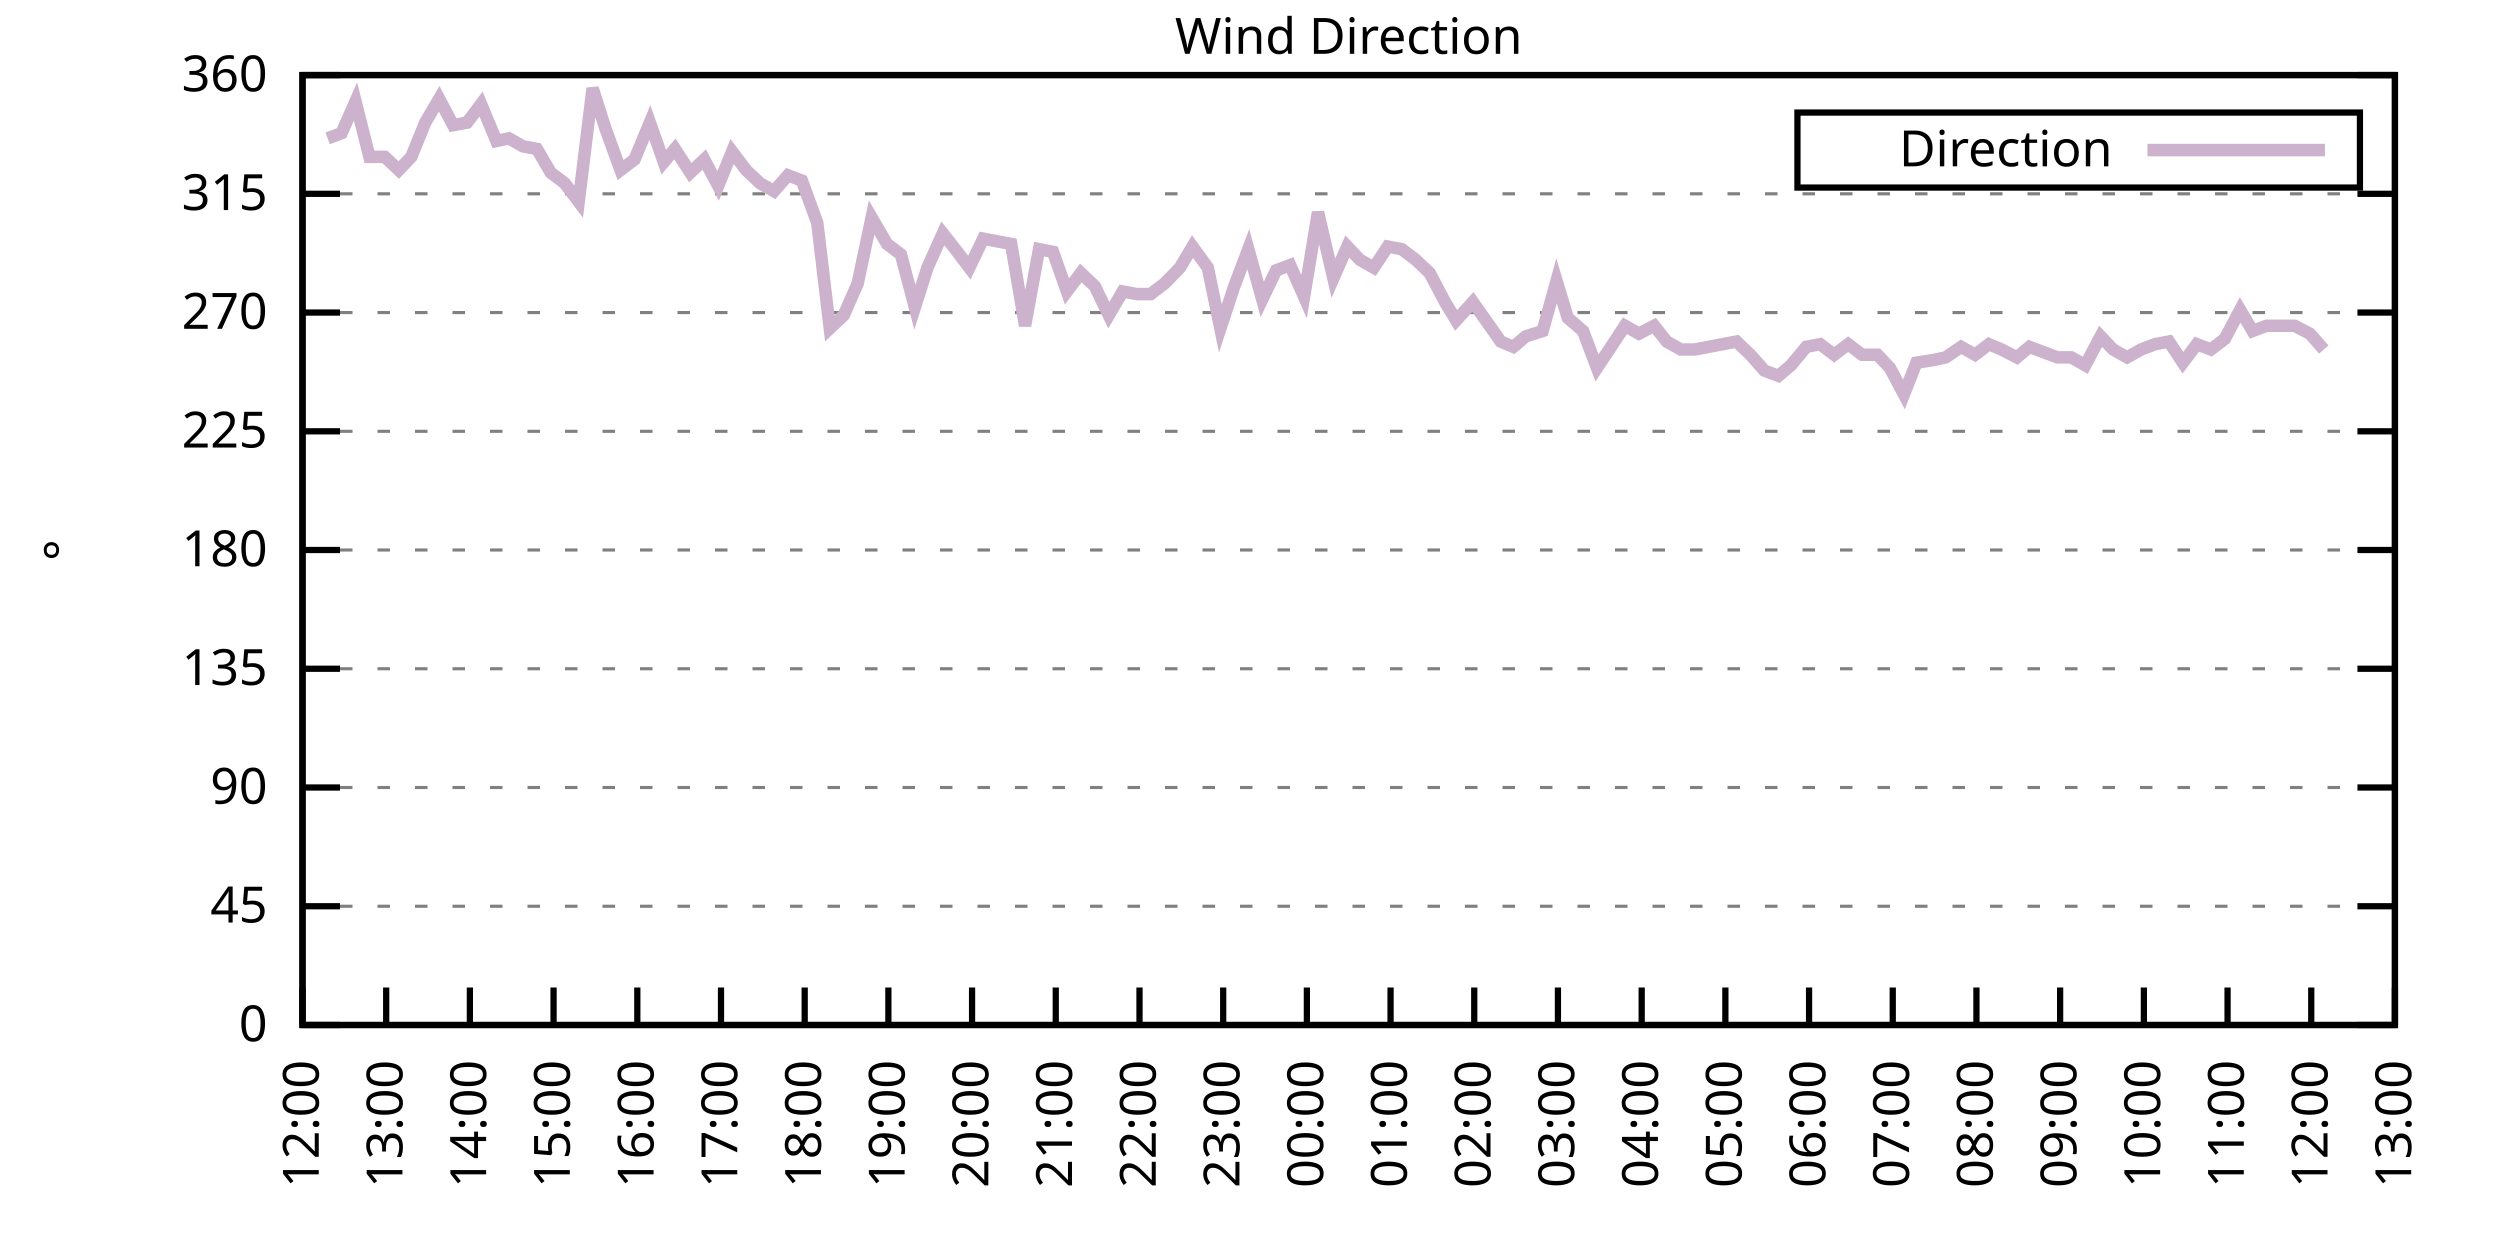
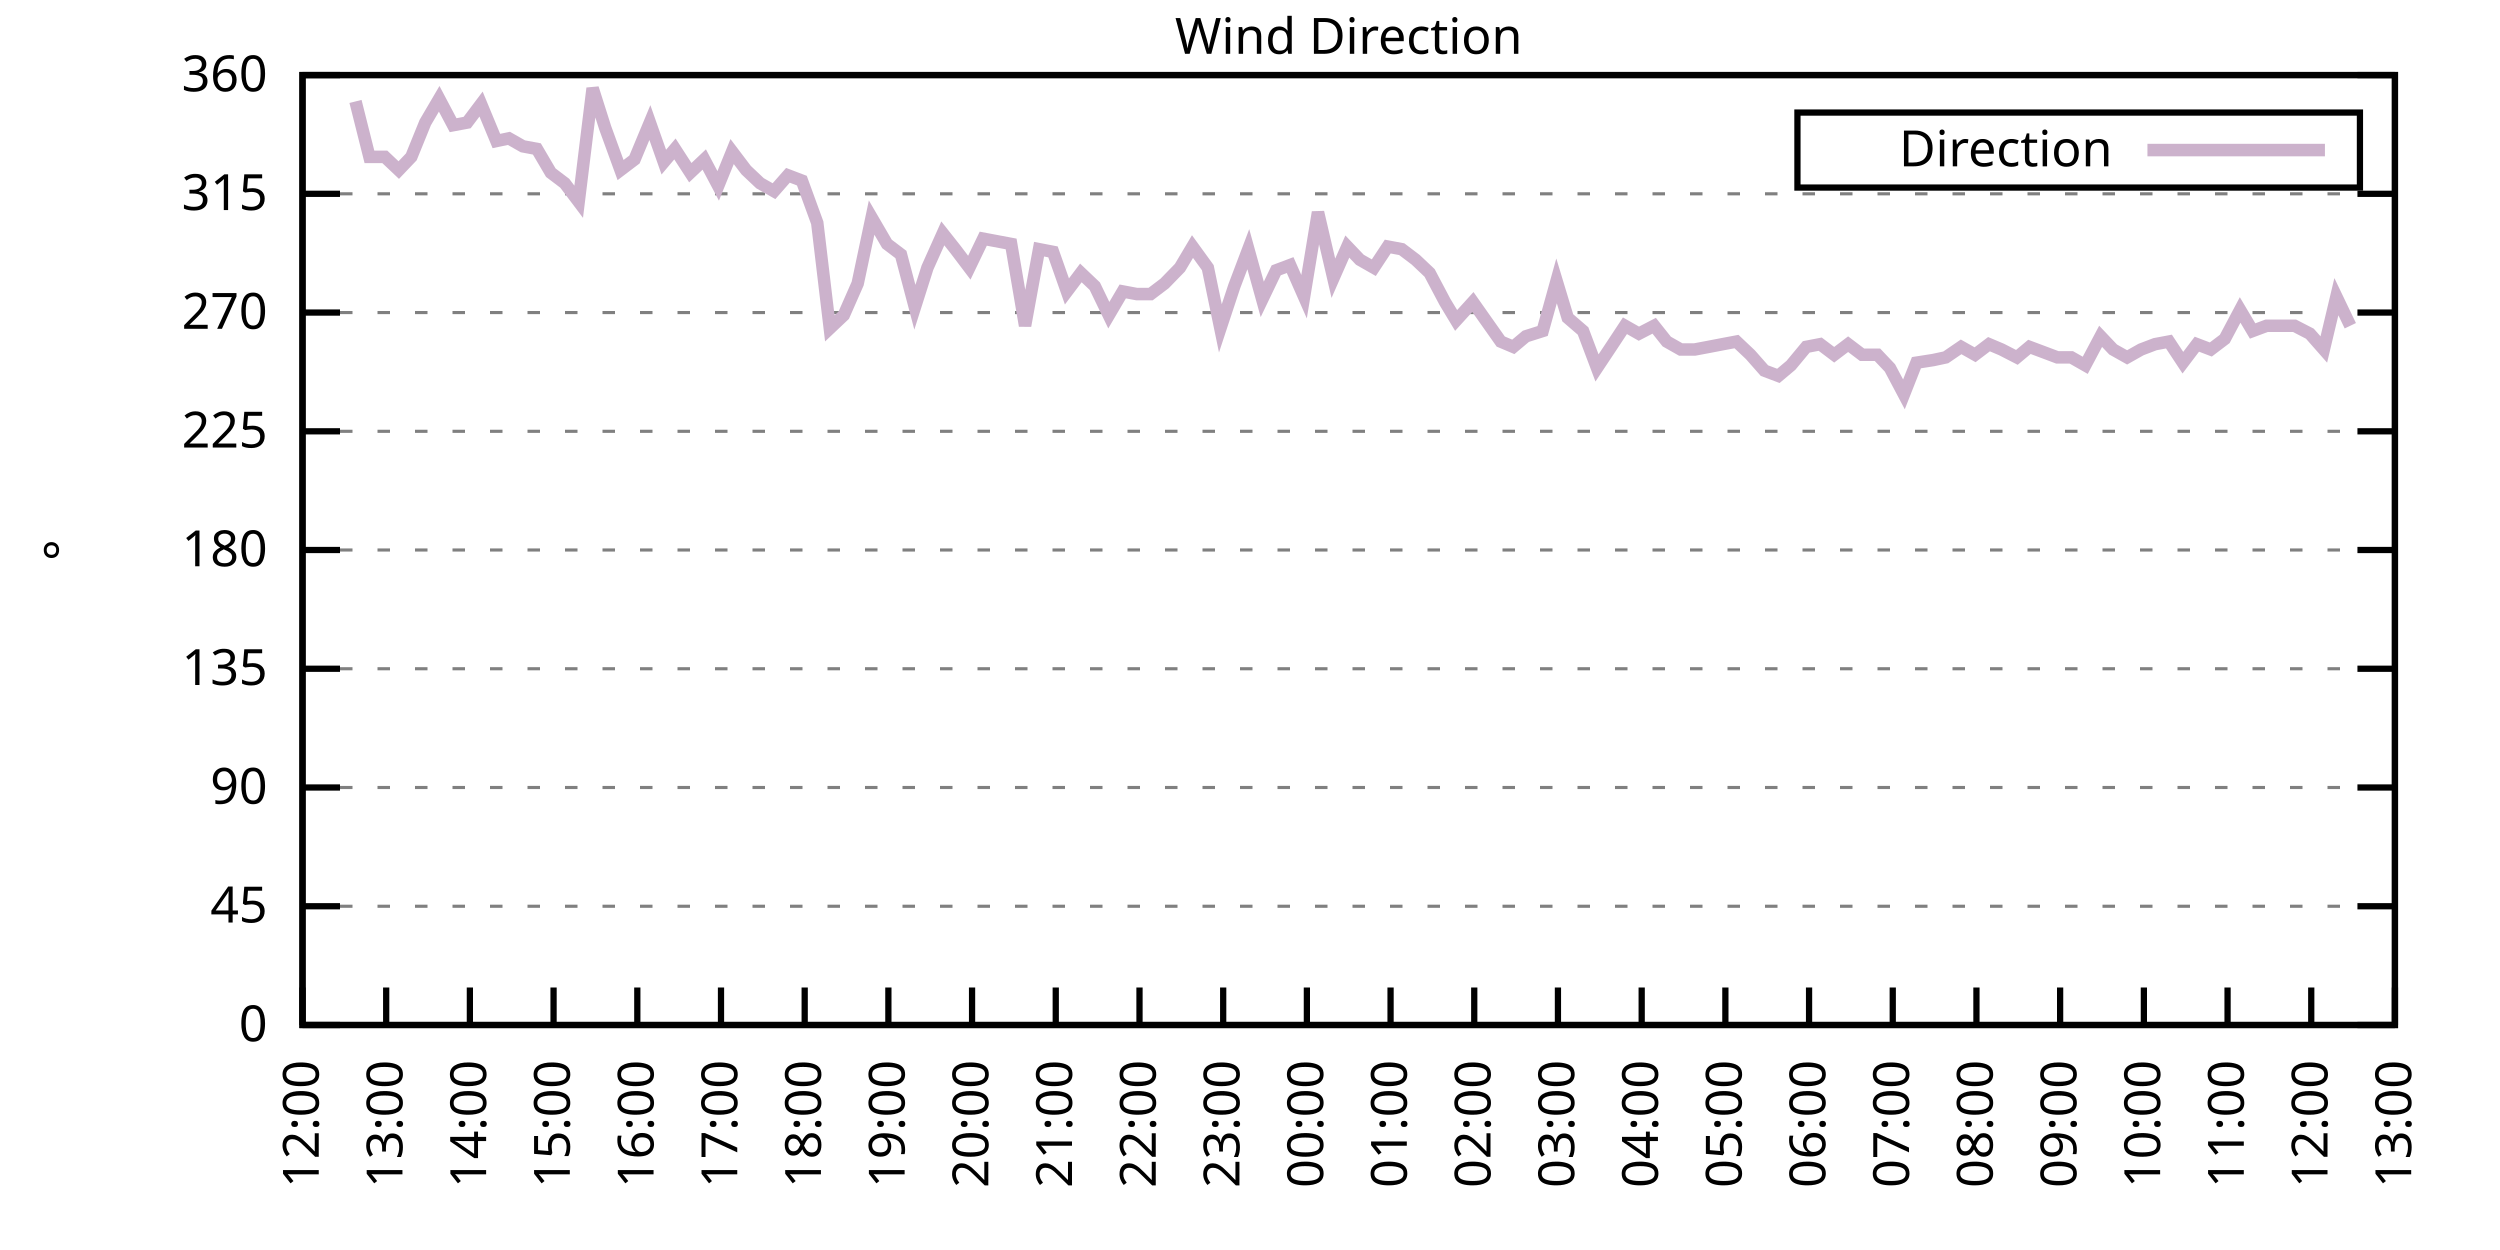
<svg xmlns="http://www.w3.org/2000/svg" xmlns:xlink="http://www.w3.org/1999/xlink" width="400" height="200" viewBox="0 0 400 200">
  <g id="gnuplot_canvas">
    <rect x="0" y="0" width="400" height="200" fill="none" />
    <defs>
      <circle id="gpDot" r="0.5" stroke-width="0.5" stroke="currentColor" />
      <path id="gpPt0" stroke-width="0.333" stroke="currentColor" d="M-1,0 h2 M0,-1 v2" />
      <path id="gpPt1" stroke-width="0.333" stroke="currentColor" d="M-1,-1 L1,1 M1,-1 L-1,1" />
      <path id="gpPt2" stroke-width="0.333" stroke="currentColor" d="M-1,0 L1,0 M0,-1 L0,1 M-1,-1 L1,1 M-1,1 L1,-1" />
      <rect id="gpPt3" stroke-width="0.333" stroke="currentColor" x="-1" y="-1" width="2" height="2" />
      <rect id="gpPt4" stroke-width="0.333" stroke="currentColor" fill="currentColor" x="-1" y="-1" width="2" height="2" />
      <circle id="gpPt5" stroke-width="0.333" stroke="currentColor" cx="0" cy="0" r="1" />
      <use xlink:href="#gpPt5" id="gpPt6" fill="currentColor" stroke="none" />
      <path id="gpPt7" stroke-width="0.333" stroke="currentColor" d="M0,-1.33 L-1.33,0.67 L1.33,0.67 z" />
      <use xlink:href="#gpPt7" id="gpPt8" fill="currentColor" stroke="none" />
      <use xlink:href="#gpPt7" id="gpPt9" stroke="currentColor" transform="rotate(180)" />
      <use xlink:href="#gpPt9" id="gpPt10" fill="currentColor" stroke="none" />
      <use xlink:href="#gpPt3" id="gpPt11" stroke="currentColor" transform="rotate(45)" />
      <use xlink:href="#gpPt11" id="gpPt12" fill="currentColor" stroke="none" />
      <path id="gpPt13" stroke-width="0.333" stroke="currentColor" d="M0,1.330 L1.265,0.411 L0.782,-1.067 L-0.782,-1.076 L-1.265,0.411 z" />
      <use xlink:href="#gpPt13" id="gpPt14" fill="currentColor" stroke="none" />
      <filter id="textbox" filterUnits="objectBoundingBox" x="0" y="0" height="1" width="1">
        <feFlood flood-color="white" flood-opacity="1" result="bgnd" />
        <feComposite in="SourceGraphic" in2="bgnd" operator="atop" />
      </filter>
      <filter id="greybox" filterUnits="objectBoundingBox" x="0" y="0" height="1" width="1">
        <feFlood flood-color="lightgrey" flood-opacity="1" result="grey" />
        <feComposite in="SourceGraphic" in2="grey" operator="atop" />
      </filter>
    </defs>
    <g fill="none" color="white" stroke="currentColor" stroke-width="1.00" stroke-linecap="butt" stroke-linejoin="miter">
</g>
    <g fill="none" color="black" stroke="currentColor" stroke-width="1.00" stroke-linecap="butt" stroke-linejoin="miter">
      <g stroke="none" shape-rendering="crispEdges">
        <polygon fill="rgb(255, 255, 255)" points="48.40,164.00 383.18,164.00 383.18,12.02 48.40,12.02 " />
      </g>
    </g>
    <g fill="none" color="black" stroke="currentColor" stroke-width="1.00" stroke-linecap="butt" stroke-linejoin="miter">
</g>
    <g fill="none" color="black" stroke="black" stroke-width="0.50" stroke-linecap="butt" stroke-linejoin="miter">
</g>
    <g fill="none" color="gray" stroke="currentColor" stroke-width="0.50" stroke-linecap="butt" stroke-linejoin="miter">
      <path stroke="gray" stroke-dasharray="2,4" class="gridline" d="M48.40,164.00 L383.19,164.00  " />
    </g>
    <g fill="none" color="gray" stroke="gray" stroke-width="1.00" stroke-linecap="butt" stroke-linejoin="miter">
</g>
    <g fill="none" color="black" stroke="currentColor" stroke-width="1.00" stroke-linecap="butt" stroke-linejoin="miter">
      <path stroke="black" d="M48.40,164.00 L54.40,164.00 M383.19,164.00 L377.19,164.00  " />
      <g transform="translate(42.80,166.60)" stroke="none" fill="black" font-family="Sans" font-size="8.00" text-anchor="end">
        <text>
          <tspan font-family="Sans"> 0</tspan>
        </text>
      </g>
    </g>
    <g fill="none" color="black" stroke="currentColor" stroke-width="1.00" stroke-linecap="butt" stroke-linejoin="miter">
</g>
    <g fill="none" color="black" stroke="black" stroke-width="0.50" stroke-linecap="butt" stroke-linejoin="miter">
</g>
    <g fill="none" color="gray" stroke="currentColor" stroke-width="0.50" stroke-linecap="butt" stroke-linejoin="miter">
      <path stroke="gray" stroke-dasharray="2,4" class="gridline" d="M48.40,145.00 L383.19,145.00  " />
    </g>
    <g fill="none" color="gray" stroke="gray" stroke-width="1.00" stroke-linecap="butt" stroke-linejoin="miter">
</g>
    <g fill="none" color="black" stroke="currentColor" stroke-width="1.00" stroke-linecap="butt" stroke-linejoin="miter">
      <path stroke="black" d="M48.40,145.00 L54.40,145.00 M383.19,145.00 L377.19,145.00  " />
      <g transform="translate(42.80,147.60)" stroke="none" fill="black" font-family="Sans" font-size="8.00" text-anchor="end">
        <text>
          <tspan font-family="Sans"> 45</tspan>
        </text>
      </g>
    </g>
    <g fill="none" color="black" stroke="currentColor" stroke-width="1.00" stroke-linecap="butt" stroke-linejoin="miter">
</g>
    <g fill="none" color="black" stroke="black" stroke-width="0.50" stroke-linecap="butt" stroke-linejoin="miter">
</g>
    <g fill="none" color="gray" stroke="currentColor" stroke-width="0.50" stroke-linecap="butt" stroke-linejoin="miter">
      <path stroke="gray" stroke-dasharray="2,4" class="gridline" d="M48.40,126.00 L383.19,126.00  " />
    </g>
    <g fill="none" color="gray" stroke="gray" stroke-width="1.00" stroke-linecap="butt" stroke-linejoin="miter">
</g>
    <g fill="none" color="black" stroke="currentColor" stroke-width="1.00" stroke-linecap="butt" stroke-linejoin="miter">
      <path stroke="black" d="M48.40,126.00 L54.40,126.00 M383.19,126.00 L377.19,126.00  " />
      <g transform="translate(42.80,128.60)" stroke="none" fill="black" font-family="Sans" font-size="8.00" text-anchor="end">
        <text>
          <tspan font-family="Sans"> 90</tspan>
        </text>
      </g>
    </g>
    <g fill="none" color="black" stroke="currentColor" stroke-width="1.00" stroke-linecap="butt" stroke-linejoin="miter">
</g>
    <g fill="none" color="black" stroke="black" stroke-width="0.50" stroke-linecap="butt" stroke-linejoin="miter">
</g>
    <g fill="none" color="gray" stroke="currentColor" stroke-width="0.50" stroke-linecap="butt" stroke-linejoin="miter">
      <path stroke="gray" stroke-dasharray="2,4" class="gridline" d="M48.40,107.00 L383.19,107.00  " />
    </g>
    <g fill="none" color="gray" stroke="gray" stroke-width="1.00" stroke-linecap="butt" stroke-linejoin="miter">
</g>
    <g fill="none" color="black" stroke="currentColor" stroke-width="1.00" stroke-linecap="butt" stroke-linejoin="miter">
      <path stroke="black" d="M48.40,107.00 L54.40,107.00 M383.19,107.00 L377.19,107.00  " />
      <g transform="translate(42.80,109.60)" stroke="none" fill="black" font-family="Sans" font-size="8.00" text-anchor="end">
        <text>
          <tspan font-family="Sans"> 135</tspan>
        </text>
      </g>
    </g>
    <g fill="none" color="black" stroke="currentColor" stroke-width="1.00" stroke-linecap="butt" stroke-linejoin="miter">
</g>
    <g fill="none" color="black" stroke="black" stroke-width="0.50" stroke-linecap="butt" stroke-linejoin="miter">
</g>
    <g fill="none" color="gray" stroke="currentColor" stroke-width="0.50" stroke-linecap="butt" stroke-linejoin="miter">
      <path stroke="gray" stroke-dasharray="2,4" class="gridline" d="M48.40,88.00 L383.19,88.00  " />
    </g>
    <g fill="none" color="gray" stroke="gray" stroke-width="1.00" stroke-linecap="butt" stroke-linejoin="miter">
</g>
    <g fill="none" color="black" stroke="currentColor" stroke-width="1.00" stroke-linecap="butt" stroke-linejoin="miter">
      <path stroke="black" d="M48.40,88.00 L54.40,88.00 M383.19,88.00 L377.19,88.00  " />
      <g transform="translate(42.80,90.60)" stroke="none" fill="black" font-family="Sans" font-size="8.00" text-anchor="end">
        <text>
          <tspan font-family="Sans"> 180</tspan>
        </text>
      </g>
    </g>
    <g fill="none" color="black" stroke="currentColor" stroke-width="1.00" stroke-linecap="butt" stroke-linejoin="miter">
</g>
    <g fill="none" color="black" stroke="black" stroke-width="0.50" stroke-linecap="butt" stroke-linejoin="miter">
</g>
    <g fill="none" color="gray" stroke="currentColor" stroke-width="0.50" stroke-linecap="butt" stroke-linejoin="miter">
      <path stroke="gray" stroke-dasharray="2,4" class="gridline" d="M48.40,69.01 L383.19,69.01  " />
    </g>
    <g fill="none" color="gray" stroke="gray" stroke-width="1.00" stroke-linecap="butt" stroke-linejoin="miter">
</g>
    <g fill="none" color="black" stroke="currentColor" stroke-width="1.00" stroke-linecap="butt" stroke-linejoin="miter">
      <path stroke="black" d="M48.40,69.01 L54.40,69.01 M383.19,69.01 L377.19,69.01  " />
      <g transform="translate(42.80,71.61)" stroke="none" fill="black" font-family="Sans" font-size="8.00" text-anchor="end">
        <text>
          <tspan font-family="Sans"> 225</tspan>
        </text>
      </g>
    </g>
    <g fill="none" color="black" stroke="currentColor" stroke-width="1.00" stroke-linecap="butt" stroke-linejoin="miter">
</g>
    <g fill="none" color="black" stroke="black" stroke-width="0.50" stroke-linecap="butt" stroke-linejoin="miter">
</g>
    <g fill="none" color="gray" stroke="currentColor" stroke-width="0.50" stroke-linecap="butt" stroke-linejoin="miter">
      <path stroke="gray" stroke-dasharray="2,4" class="gridline" d="M48.40,50.01 L383.19,50.01  " />
    </g>
    <g fill="none" color="gray" stroke="gray" stroke-width="1.00" stroke-linecap="butt" stroke-linejoin="miter">
</g>
    <g fill="none" color="black" stroke="currentColor" stroke-width="1.00" stroke-linecap="butt" stroke-linejoin="miter">
      <path stroke="black" d="M48.40,50.01 L54.40,50.01 M383.19,50.01 L377.19,50.01  " />
      <g transform="translate(42.80,52.61)" stroke="none" fill="black" font-family="Sans" font-size="8.00" text-anchor="end">
        <text>
          <tspan font-family="Sans"> 270</tspan>
        </text>
      </g>
    </g>
    <g fill="none" color="black" stroke="currentColor" stroke-width="1.00" stroke-linecap="butt" stroke-linejoin="miter">
</g>
    <g fill="none" color="black" stroke="black" stroke-width="0.50" stroke-linecap="butt" stroke-linejoin="miter">
</g>
    <g fill="none" color="gray" stroke="currentColor" stroke-width="0.50" stroke-linecap="butt" stroke-linejoin="miter">
      <path stroke="gray" stroke-dasharray="2,4" class="gridline" d="M48.40,31.01 L383.19,31.01  " />
    </g>
    <g fill="none" color="gray" stroke="gray" stroke-width="1.00" stroke-linecap="butt" stroke-linejoin="miter">
</g>
    <g fill="none" color="black" stroke="currentColor" stroke-width="1.00" stroke-linecap="butt" stroke-linejoin="miter">
      <path stroke="black" d="M48.40,31.01 L54.40,31.01 M383.19,31.01 L377.19,31.01  " />
      <g transform="translate(42.80,33.61)" stroke="none" fill="black" font-family="Sans" font-size="8.00" text-anchor="end">
        <text>
          <tspan font-family="Sans"> 315</tspan>
        </text>
      </g>
    </g>
    <g fill="none" color="black" stroke="currentColor" stroke-width="1.00" stroke-linecap="butt" stroke-linejoin="miter">
</g>
    <g fill="none" color="black" stroke="black" stroke-width="0.50" stroke-linecap="butt" stroke-linejoin="miter">
</g>
    <g fill="none" color="gray" stroke="currentColor" stroke-width="0.50" stroke-linecap="butt" stroke-linejoin="miter">
      <path stroke="gray" stroke-dasharray="2,4" class="gridline" d="M48.40,12.01 L383.19,12.01  " />
    </g>
    <g fill="none" color="gray" stroke="gray" stroke-width="1.00" stroke-linecap="butt" stroke-linejoin="miter">
</g>
    <g fill="none" color="black" stroke="currentColor" stroke-width="1.00" stroke-linecap="butt" stroke-linejoin="miter">
      <path stroke="black" d="M48.40,12.01 L54.40,12.01 M383.19,12.01 L377.19,12.01  " />
      <g transform="translate(42.80,14.61)" stroke="none" fill="black" font-family="Sans" font-size="8.00" text-anchor="end">
        <text>
          <tspan font-family="Sans"> 360</tspan>
        </text>
      </g>
    </g>
    <g fill="none" color="black" stroke="currentColor" stroke-width="1.00" stroke-linecap="butt" stroke-linejoin="miter">
      <path stroke="black" d="M48.40,164.00 L48.40,158.00  " />
      <g transform="translate(51.00,169.60) rotate(270.00)" stroke="none" fill="black" font-family="Sans" font-size="8.00" text-anchor="end">
        <text>
          <tspan font-family="Sans">12:00</tspan>
        </text>
      </g>
    </g>
    <g fill="none" color="black" stroke="currentColor" stroke-width="1.00" stroke-linecap="butt" stroke-linejoin="miter">
      <path stroke="black" d="M61.79,164.00 L61.79,158.00  " />
      <g transform="translate(64.39,169.60) rotate(270.00)" stroke="none" fill="black" font-family="Sans" font-size="8.00" text-anchor="end">
        <text>
          <tspan font-family="Sans">13:00</tspan>
        </text>
      </g>
    </g>
    <g fill="none" color="black" stroke="currentColor" stroke-width="1.00" stroke-linecap="butt" stroke-linejoin="miter">
      <path stroke="black" d="M75.18,164.00 L75.18,158.00  " />
      <g transform="translate(77.78,169.60) rotate(270.00)" stroke="none" fill="black" font-family="Sans" font-size="8.00" text-anchor="end">
        <text>
          <tspan font-family="Sans">14:00</tspan>
        </text>
      </g>
    </g>
    <g fill="none" color="black" stroke="currentColor" stroke-width="1.00" stroke-linecap="butt" stroke-linejoin="miter">
      <path stroke="black" d="M88.57,164.00 L88.57,158.00  " />
      <g transform="translate(91.17,169.60) rotate(270.00)" stroke="none" fill="black" font-family="Sans" font-size="8.00" text-anchor="end">
        <text>
          <tspan font-family="Sans">15:00</tspan>
        </text>
      </g>
    </g>
    <g fill="none" color="black" stroke="currentColor" stroke-width="1.00" stroke-linecap="butt" stroke-linejoin="miter">
      <path stroke="black" d="M101.97,164.00 L101.97,158.00  " />
      <g transform="translate(104.57,169.60) rotate(270.00)" stroke="none" fill="black" font-family="Sans" font-size="8.00" text-anchor="end">
        <text>
          <tspan font-family="Sans">16:00</tspan>
        </text>
      </g>
    </g>
    <g fill="none" color="black" stroke="currentColor" stroke-width="1.00" stroke-linecap="butt" stroke-linejoin="miter">
      <path stroke="black" d="M115.36,164.00 L115.36,158.00  " />
      <g transform="translate(117.96,169.60) rotate(270.00)" stroke="none" fill="black" font-family="Sans" font-size="8.00" text-anchor="end">
        <text>
          <tspan font-family="Sans">17:00</tspan>
        </text>
      </g>
    </g>
    <g fill="none" color="black" stroke="currentColor" stroke-width="1.00" stroke-linecap="butt" stroke-linejoin="miter">
      <path stroke="black" d="M128.75,164.00 L128.75,158.00  " />
      <g transform="translate(131.35,169.60) rotate(270.00)" stroke="none" fill="black" font-family="Sans" font-size="8.00" text-anchor="end">
        <text>
          <tspan font-family="Sans">18:00</tspan>
        </text>
      </g>
    </g>
    <g fill="none" color="black" stroke="currentColor" stroke-width="1.00" stroke-linecap="butt" stroke-linejoin="miter">
      <path stroke="black" d="M142.14,164.00 L142.14,158.00  " />
      <g transform="translate(144.74,169.60) rotate(270.00)" stroke="none" fill="black" font-family="Sans" font-size="8.00" text-anchor="end">
        <text>
          <tspan font-family="Sans">19:00</tspan>
        </text>
      </g>
    </g>
    <g fill="none" color="black" stroke="currentColor" stroke-width="1.00" stroke-linecap="butt" stroke-linejoin="miter">
      <path stroke="black" d="M155.53,164.00 L155.53,158.00  " />
      <g transform="translate(158.13,169.60) rotate(270.00)" stroke="none" fill="black" font-family="Sans" font-size="8.00" text-anchor="end">
        <text>
          <tspan font-family="Sans">20:00</tspan>
        </text>
      </g>
    </g>
    <g fill="none" color="black" stroke="currentColor" stroke-width="1.00" stroke-linecap="butt" stroke-linejoin="miter">
      <path stroke="black" d="M168.92,164.00 L168.92,158.00  " />
      <g transform="translate(171.52,169.60) rotate(270.00)" stroke="none" fill="black" font-family="Sans" font-size="8.00" text-anchor="end">
        <text>
          <tspan font-family="Sans">21:00</tspan>
        </text>
      </g>
    </g>
    <g fill="none" color="black" stroke="currentColor" stroke-width="1.00" stroke-linecap="butt" stroke-linejoin="miter">
      <path stroke="black" d="M182.32,164.00 L182.32,158.00  " />
      <g transform="translate(184.92,169.60) rotate(270.00)" stroke="none" fill="black" font-family="Sans" font-size="8.00" text-anchor="end">
        <text>
          <tspan font-family="Sans">22:00</tspan>
        </text>
      </g>
    </g>
    <g fill="none" color="black" stroke="currentColor" stroke-width="1.00" stroke-linecap="butt" stroke-linejoin="miter">
      <path stroke="black" d="M195.71,164.00 L195.71,158.00  " />
      <g transform="translate(198.31,169.60) rotate(270.00)" stroke="none" fill="black" font-family="Sans" font-size="8.00" text-anchor="end">
        <text>
          <tspan font-family="Sans">23:00</tspan>
        </text>
      </g>
    </g>
    <g fill="none" color="black" stroke="currentColor" stroke-width="1.00" stroke-linecap="butt" stroke-linejoin="miter">
      <path stroke="black" d="M209.10,164.00 L209.10,158.00  " />
      <g transform="translate(211.70,169.60) rotate(270.00)" stroke="none" fill="black" font-family="Sans" font-size="8.00" text-anchor="end">
        <text>
          <tspan font-family="Sans">00:00</tspan>
        </text>
      </g>
    </g>
    <g fill="none" color="black" stroke="currentColor" stroke-width="1.00" stroke-linecap="butt" stroke-linejoin="miter">
      <path stroke="black" d="M222.49,164.00 L222.49,158.00  " />
      <g transform="translate(225.09,169.60) rotate(270.00)" stroke="none" fill="black" font-family="Sans" font-size="8.00" text-anchor="end">
        <text>
          <tspan font-family="Sans">01:00</tspan>
        </text>
      </g>
    </g>
    <g fill="none" color="black" stroke="currentColor" stroke-width="1.00" stroke-linecap="butt" stroke-linejoin="miter">
      <path stroke="black" d="M235.88,164.00 L235.88,158.00  " />
      <g transform="translate(238.48,169.60) rotate(270.00)" stroke="none" fill="black" font-family="Sans" font-size="8.00" text-anchor="end">
        <text>
          <tspan font-family="Sans">02:00</tspan>
        </text>
      </g>
    </g>
    <g fill="none" color="black" stroke="currentColor" stroke-width="1.00" stroke-linecap="butt" stroke-linejoin="miter">
      <path stroke="black" d="M249.27,164.00 L249.27,158.00  " />
      <g transform="translate(251.87,169.60) rotate(270.00)" stroke="none" fill="black" font-family="Sans" font-size="8.00" text-anchor="end">
        <text>
          <tspan font-family="Sans">03:00</tspan>
        </text>
      </g>
    </g>
    <g fill="none" color="black" stroke="currentColor" stroke-width="1.00" stroke-linecap="butt" stroke-linejoin="miter">
      <path stroke="black" d="M262.67,164.00 L262.67,158.00  " />
      <g transform="translate(265.27,169.60) rotate(270.00)" stroke="none" fill="black" font-family="Sans" font-size="8.00" text-anchor="end">
        <text>
          <tspan font-family="Sans">04:00</tspan>
        </text>
      </g>
    </g>
    <g fill="none" color="black" stroke="currentColor" stroke-width="1.00" stroke-linecap="butt" stroke-linejoin="miter">
      <path stroke="black" d="M276.06,164.00 L276.06,158.00  " />
      <g transform="translate(278.66,169.60) rotate(270.00)" stroke="none" fill="black" font-family="Sans" font-size="8.00" text-anchor="end">
        <text>
          <tspan font-family="Sans">05:00</tspan>
        </text>
      </g>
    </g>
    <g fill="none" color="black" stroke="currentColor" stroke-width="1.00" stroke-linecap="butt" stroke-linejoin="miter">
      <path stroke="black" d="M289.45,164.00 L289.45,158.00  " />
      <g transform="translate(292.05,169.60) rotate(270.00)" stroke="none" fill="black" font-family="Sans" font-size="8.00" text-anchor="end">
        <text>
          <tspan font-family="Sans">06:00</tspan>
        </text>
      </g>
    </g>
    <g fill="none" color="black" stroke="currentColor" stroke-width="1.00" stroke-linecap="butt" stroke-linejoin="miter">
      <path stroke="black" d="M302.84,164.00 L302.84,158.00  " />
      <g transform="translate(305.44,169.60) rotate(270.00)" stroke="none" fill="black" font-family="Sans" font-size="8.00" text-anchor="end">
        <text>
          <tspan font-family="Sans">07:00</tspan>
        </text>
      </g>
    </g>
    <g fill="none" color="black" stroke="currentColor" stroke-width="1.00" stroke-linecap="butt" stroke-linejoin="miter">
      <path stroke="black" d="M316.23,164.00 L316.23,158.00  " />
      <g transform="translate(318.83,169.60) rotate(270.00)" stroke="none" fill="black" font-family="Sans" font-size="8.00" text-anchor="end">
        <text>
          <tspan font-family="Sans">08:00</tspan>
        </text>
      </g>
    </g>
    <g fill="none" color="black" stroke="currentColor" stroke-width="1.00" stroke-linecap="butt" stroke-linejoin="miter">
      <path stroke="black" d="M329.62,164.00 L329.62,158.00  " />
      <g transform="translate(332.22,169.60) rotate(270.00)" stroke="none" fill="black" font-family="Sans" font-size="8.00" text-anchor="end">
        <text>
          <tspan font-family="Sans">09:00</tspan>
        </text>
      </g>
    </g>
    <g fill="none" color="black" stroke="currentColor" stroke-width="1.00" stroke-linecap="butt" stroke-linejoin="miter">
      <path stroke="black" d="M343.02,164.00 L343.02,158.00  " />
      <g transform="translate(345.62,169.60) rotate(270.00)" stroke="none" fill="black" font-family="Sans" font-size="8.00" text-anchor="end">
        <text>
          <tspan font-family="Sans">10:00</tspan>
        </text>
      </g>
    </g>
    <g fill="none" color="black" stroke="currentColor" stroke-width="1.00" stroke-linecap="butt" stroke-linejoin="miter">
      <path stroke="black" d="M356.41,164.00 L356.41,158.00  " />
      <g transform="translate(359.01,169.60) rotate(270.00)" stroke="none" fill="black" font-family="Sans" font-size="8.00" text-anchor="end">
        <text>
          <tspan font-family="Sans">11:00</tspan>
        </text>
      </g>
    </g>
    <g fill="none" color="black" stroke="currentColor" stroke-width="1.00" stroke-linecap="butt" stroke-linejoin="miter">
      <path stroke="black" d="M369.80,164.00 L369.80,158.00  " />
      <g transform="translate(372.40,169.60) rotate(270.00)" stroke="none" fill="black" font-family="Sans" font-size="8.00" text-anchor="end">
        <text>
          <tspan font-family="Sans">12:00</tspan>
        </text>
      </g>
    </g>
    <g fill="none" color="black" stroke="currentColor" stroke-width="1.00" stroke-linecap="butt" stroke-linejoin="miter">
      <path stroke="black" d="M383.19,164.00 L383.19,158.00  " />
      <g transform="translate(385.79,169.60) rotate(270.00)" stroke="none" fill="black" font-family="Sans" font-size="8.00" text-anchor="end">
        <text>
          <tspan font-family="Sans">13:00</tspan>
        </text>
      </g>
    </g>
    <g fill="none" color="black" stroke="currentColor" stroke-width="1.00" stroke-linecap="butt" stroke-linejoin="miter">
</g>
    <g fill="none" color="black" stroke="currentColor" stroke-width="1.00" stroke-linecap="butt" stroke-linejoin="miter">
      <path stroke="black" d="M48.40,12.01 L48.40,164.00 L383.19,164.00 L383.19,12.01 L48.40,12.01 Z  " />
    </g>
    <g fill="none" color="black" stroke="currentColor" stroke-width="1.00" stroke-linecap="butt" stroke-linejoin="miter">
</g>
    <g fill="none" color="black" stroke="currentColor" stroke-width="1.00" stroke-linecap="butt" stroke-linejoin="miter">
      <path stroke="black" d="M287.59,30.01 L287.59,18.01 L377.59,18.01 L377.59,30.01 L287.59,30.01 Z  " />
    </g>
    <g id="Wind_direction_plot_1">
      <g fill="none" color="white" stroke="black" stroke-width="2.00" stroke-linecap="butt" stroke-linejoin="miter">
</g>
      <g fill="none" color="black" stroke="currentColor" stroke-width="2.00" stroke-linecap="butt" stroke-linejoin="miter">
        <g transform="translate(337.99,26.61)" stroke="none" fill="black" font-family="Sans" font-size="8.00" text-anchor="end">
          <text>
            <tspan font-family="Sans">Direction</tspan>
          </text>
        </g>
      </g>
      <g fill="none" color="black" stroke="currentColor" stroke-width="2.00" stroke-linecap="butt" stroke-linejoin="miter">
-         <path stroke="rgb(204, 178, 204)" d="M343.59,24.01 L371.99,24.01 M52.42,22.14 L54.65,21.30 L56.88,16.23 L59.11,25.10 L61.57,25.10 L63.80,27.21   L65.81,25.10 L68.04,19.61 L70.27,15.81 L72.50,20.03 L74.74,19.61 L76.97,16.65 L79.42,22.56 L81.43,22.14   L83.66,23.41 L85.90,23.83 L88.13,27.63 L90.36,29.32 L92.59,32.28 L94.82,14.12 L96.83,20.45 L99.29,27.21   L101.52,25.52 L103.98,19.61 L106.21,25.94 L107.99,23.83 L110.45,27.63 L112.68,25.52 L114.91,29.74 L117.14,24.25   L119.38,27.21 L121.61,29.32 L123.84,30.59 L126.07,28.05 L128.30,28.90 L130.76,35.65 L132.77,52.54 L135.00,50.43   L137.23,45.36 L139.46,34.81 L141.92,39.03 L144.15,40.72 L146.38,49.16 L148.39,42.83 L150.85,37.34 L152.85,39.87   L155.09,42.83 L157.32,38.19 L161.78,39.03 L164.01,52.12 L166.25,39.87 L168.48,40.30 L170.71,46.63 L172.94,43.67   L175.17,45.79 L177.41,50.43 L179.64,46.63 L181.87,47.05 L184.10,47.05 L186.33,45.36 L188.79,42.83 L190.80,39.45   L193.25,42.83 L195.26,52.54 L197.49,45.79 L199.73,39.87 L201.96,47.90 L204.19,43.25 L206.42,42.41 L208.65,47.47   L210.88,33.96 L213.34,44.52 L215.57,39.45 L217.58,41.56 L219.81,42.83 L222.04,39.45 L224.28,39.87 L226.51,41.56   L228.74,43.67 L231.20,48.32 L232.98,51.27 L235.66,48.32 L237.44,50.85 L240.12,54.65 L242.13,55.50 L244.14,53.81   L246.82,52.96 L249.05,44.94 L250.84,50.85 L253.29,52.96 L255.52,58.87 L257.76,55.50 L259.99,52.12 L262.22,53.39   L264.67,52.12 L266.68,54.65 L268.92,55.92 L271.15,55.92 L273.38,55.50 L275.61,55.07 L277.84,54.65 L280.07,56.76   L282.31,59.30 L284.54,60.14 L286.55,58.45 L289.00,55.50 L291.23,55.07 L293.47,56.76 L295.70,55.07 L297.93,56.76   L300.39,56.76 L302.39,58.87 L304.63,63.10 L306.63,58.03 L309.31,57.61 L311.32,57.18 L313.78,55.50 L316.01,56.76   L318.24,55.07 L320.25,55.92 L322.70,57.18 L324.71,55.50 L326.95,56.34 L329.18,57.18 L331.41,57.18 L333.64,58.45   L336.10,53.81 L338.10,55.92 L340.34,57.18 L342.57,55.92 L344.80,55.07 L347.03,54.65 L349.26,58.03 L351.50,55.07   L353.73,55.92 L355.96,54.23 L358.42,49.59 L360.42,52.96 L362.66,52.12 L364.89,52.12 L367.12,52.12 L369.58,53.39   L371.81,55.92  " />
+         <path stroke="rgb(204, 178, 204)" d="M343.59,24.01 L371.99,24.01 M56.88,16.23 L59.11,25.10 L61.57,25.10 L63.80,27.21 L65.81,25.10 L68.04,19.61   L70.27,15.81 L72.50,20.03 L74.74,19.61 L76.97,16.65 L79.42,22.56 L81.43,22.14 L83.66,23.41 L85.90,23.83   L88.13,27.63 L90.36,29.32 L92.59,32.28 L94.82,14.12 L96.83,20.45 L99.29,27.21 L101.52,25.52 L103.98,19.61   L106.21,25.94 L107.99,23.83 L110.45,27.63 L112.68,25.52 L114.91,29.74 L117.14,24.25 L119.38,27.21 L121.61,29.32   L123.84,30.59 L126.07,28.05 L128.30,28.90 L130.76,35.65 L132.77,52.54 L135.00,50.43 L137.23,45.36 L139.46,34.81   L141.92,39.03 L144.15,40.72 L146.38,49.16 L148.39,42.83 L150.85,37.34 L152.85,39.87 L155.09,42.83 L157.32,38.19   L161.78,39.03 L164.01,52.12 L166.25,39.87 L168.48,40.30 L170.71,46.63 L172.94,43.67 L175.17,45.79 L177.41,50.43   L179.64,46.63 L181.87,47.05 L184.10,47.05 L186.33,45.36 L188.79,42.83 L190.80,39.45 L193.25,42.83 L195.26,52.54   L197.49,45.79 L199.73,39.87 L201.96,47.90 L204.19,43.25 L206.42,42.41 L208.65,47.47 L210.88,33.96 L213.34,44.52   L215.57,39.45 L217.58,41.56 L219.81,42.83 L222.04,39.45 L224.28,39.87 L226.51,41.56 L228.74,43.67 L231.20,48.32   L232.98,51.27 L235.66,48.32 L237.44,50.85 L240.12,54.65 L242.13,55.50 L244.14,53.81 L246.82,52.96 L249.05,44.94   L250.84,50.85 L253.29,52.96 L255.52,58.87 L257.76,55.50 L259.99,52.12 L262.22,53.39 L264.67,52.12 L266.68,54.65   L268.92,55.92 L271.15,55.92 L273.38,55.50 L275.61,55.07 L277.84,54.65 L280.07,56.76 L282.31,59.30 L284.54,60.14   L286.55,58.45 L289.00,55.50 L291.23,55.07 L293.47,56.76 L295.70,55.07 L297.93,56.76 L300.39,56.76 L302.39,58.87   L304.63,63.10 L306.63,58.03 L309.31,57.61 L311.32,57.18 L313.78,55.50 L316.01,56.76 L318.24,55.07 L320.25,55.92   L322.70,57.18 L324.71,55.50 L326.95,56.34 L329.18,57.18 L331.41,57.18 L333.64,58.45 L336.10,53.81 L338.10,55.92   L340.34,57.18 L342.57,55.92 L344.80,55.07 L347.03,54.65 L349.26,58.03 L351.50,55.07 L353.73,55.92 L355.96,54.23   L358.42,49.59 L360.42,52.96 L362.66,52.12 L364.89,52.12 L367.12,52.12 L369.58,53.39 L371.81,55.92 L373.82,47.47   L376.05,52.12  " />
      </g>
    </g>
    <g fill="none" color="black" stroke="currentColor" stroke-width="2.00" stroke-linecap="butt" stroke-linejoin="miter">
</g>
    <g fill="none" color="black" stroke="black" stroke-width="1.00" stroke-linecap="butt" stroke-linejoin="miter">
</g>
    <g fill="none" color="black" stroke="currentColor" stroke-width="1.00" stroke-linecap="butt" stroke-linejoin="miter">
      <path stroke="black" d="M48.40,12.01 L48.40,164.00 L383.19,164.00 L383.19,12.01 L48.40,12.01 Z  " />
      <g transform="translate(12.80,88.01) rotate(270.00)" stroke="none" fill="black" font-family="Sans" font-size="8.00" text-anchor="middle">
        <text>
          <tspan font-family="Sans">°</tspan>
        </text>
      </g>
    </g>
    <g fill="none" color="black" stroke="currentColor" stroke-width="1.00" stroke-linecap="butt" stroke-linejoin="miter">
</g>
    <g fill="none" color="black" stroke="currentColor" stroke-width="1.00" stroke-linecap="butt" stroke-linejoin="miter">
      <g transform="translate(215.79,8.61)" stroke="none" fill="black" font-family="Sans" font-size="8.00" text-anchor="middle">
        <text>
          <tspan font-family="Sans">Wind Direction</tspan>
        </text>
      </g>
    </g>
    <g fill="none" color="black" stroke="currentColor" stroke-width="1.00" stroke-linecap="butt" stroke-linejoin="miter">
</g>
  </g>
</svg>
